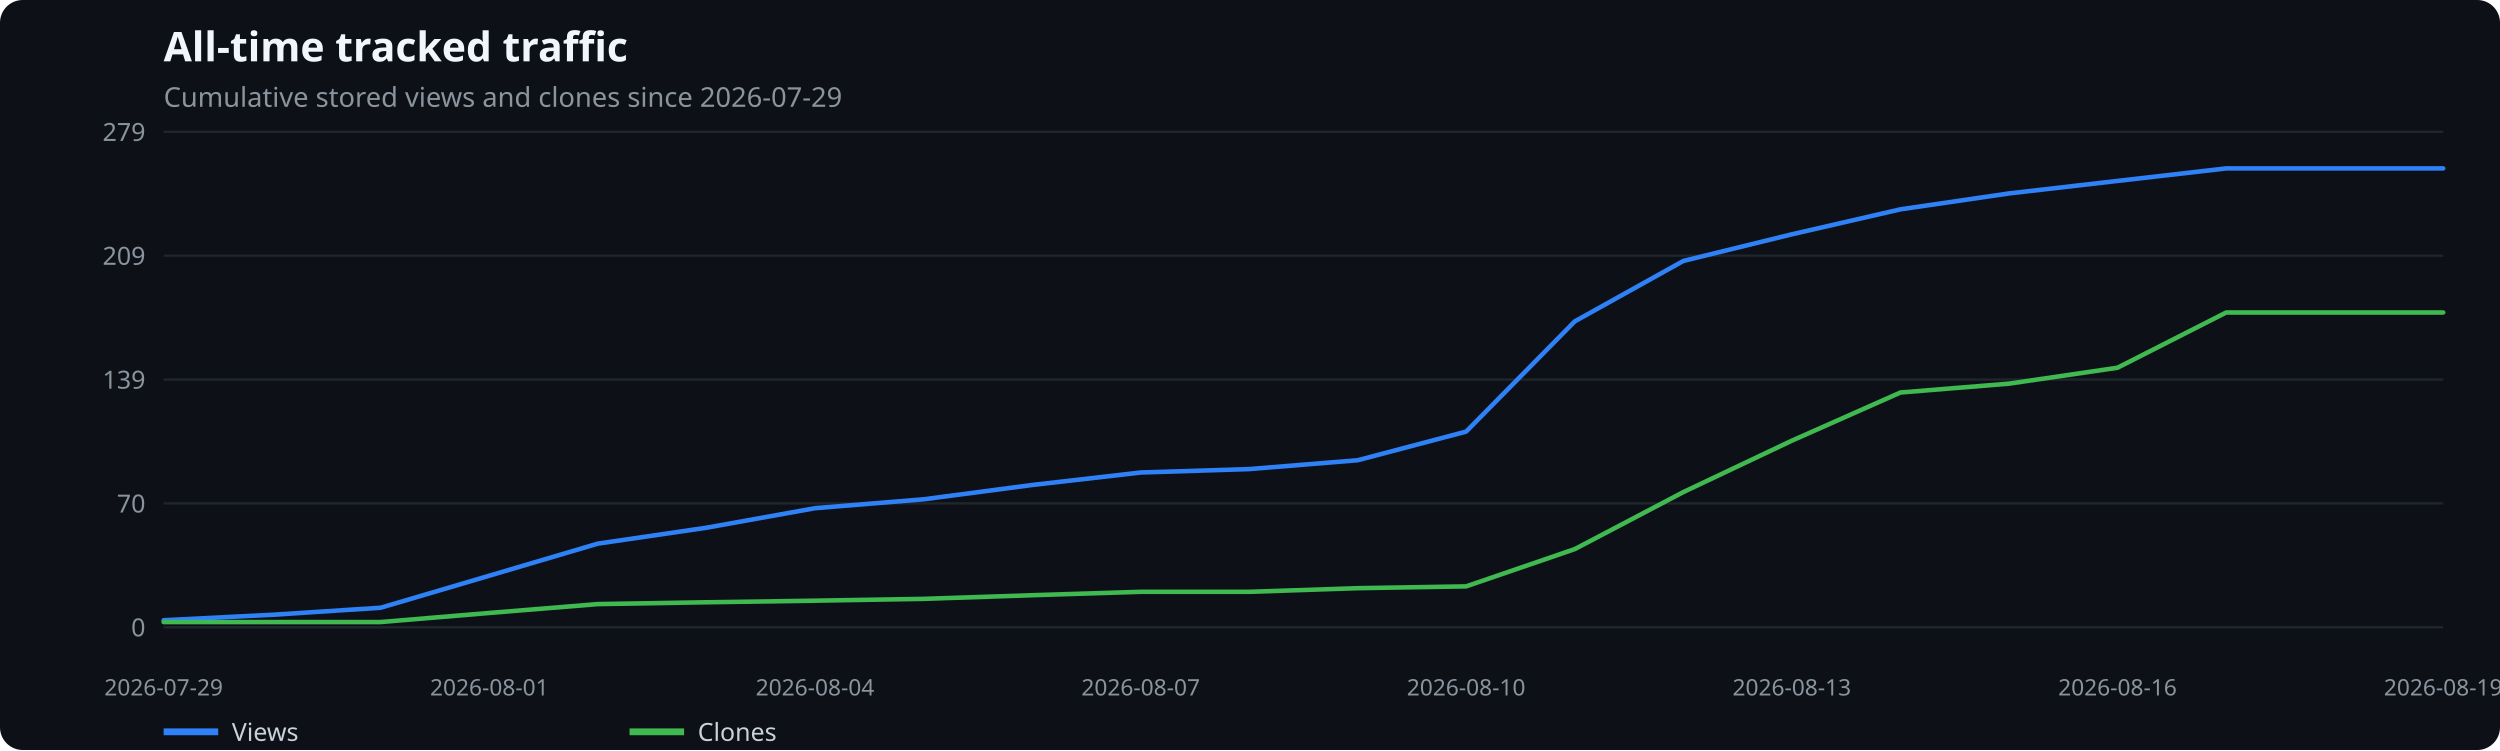
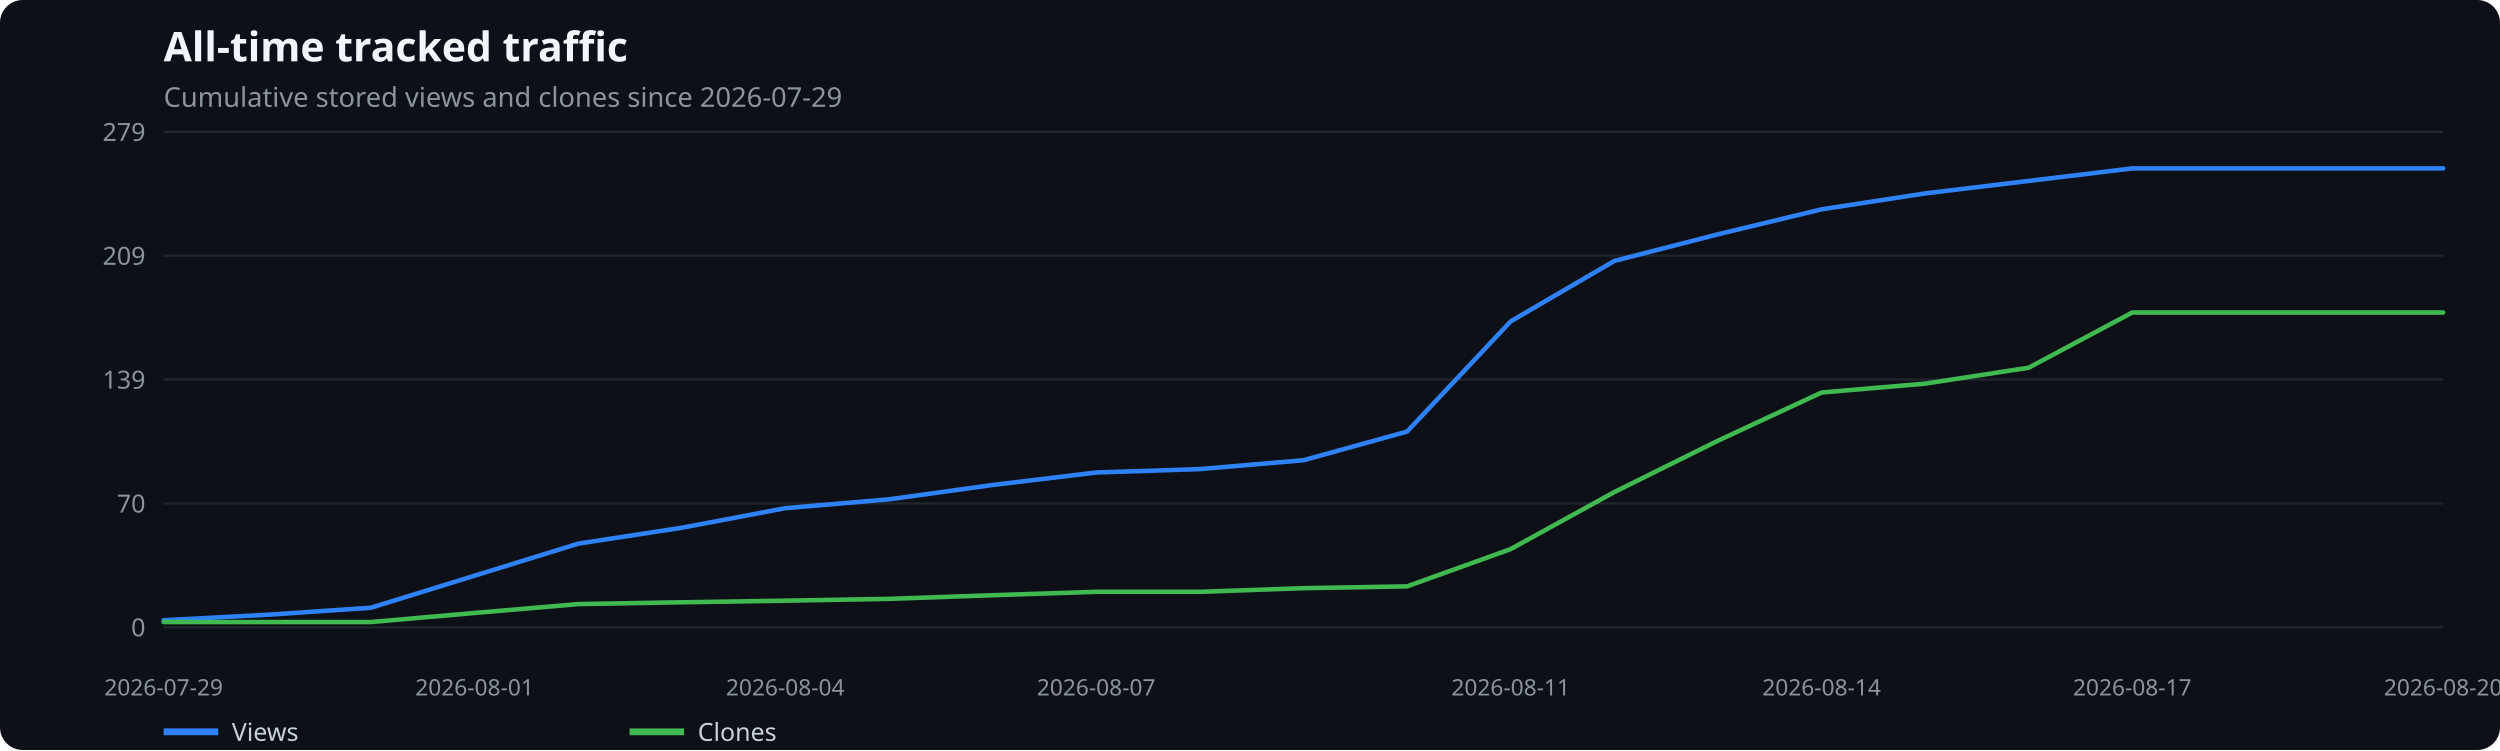
<svg xmlns="http://www.w3.org/2000/svg" width="1100" height="330" viewBox="0 0 1100 330" role="img" aria-label="All-time tracked traffic">
  <rect width="100%" height="100%" fill="#0d1117" rx="10" />
  <text x="72" y="27" fill="#f0f6fc" font-family="system-ui,sans-serif" font-size="18" font-weight="600">All-time tracked traffic</text>
  <text x="72" y="47" fill="#8b949e" font-family="system-ui,sans-serif" font-size="12">Cumulative stored views and clones since 2026-07-29</text>
  <line x1="72" x2="1075" y1="276.0" y2="276.0" stroke="#21262d" />
  <text x="64" y="280.0" text-anchor="end" fill="#8b949e" font-family="system-ui,sans-serif" font-size="11">0</text>
  <line x1="72" x2="1075" y1="221.5" y2="221.5" stroke="#21262d" />
  <text x="64" y="225.5" text-anchor="end" fill="#8b949e" font-family="system-ui,sans-serif" font-size="11">70</text>
  <line x1="72" x2="1075" y1="167.0" y2="167.0" stroke="#21262d" />
  <text x="64" y="171.0" text-anchor="end" fill="#8b949e" font-family="system-ui,sans-serif" font-size="11">139</text>
  <line x1="72" x2="1075" y1="112.5" y2="112.5" stroke="#21262d" />
  <text x="64" y="116.5" text-anchor="end" fill="#8b949e" font-family="system-ui,sans-serif" font-size="11">209</text>
  <line x1="72" x2="1075" y1="58.0" y2="58.0" stroke="#21262d" />
  <text x="64" y="62.0" text-anchor="end" fill="#8b949e" font-family="system-ui,sans-serif" font-size="11">279</text>
  <text x="72.0" y="306" text-anchor="middle" fill="#8b949e" font-family="system-ui,sans-serif" font-size="10">2026-07-29</text>
-   <text x="215.3" y="306" text-anchor="middle" fill="#8b949e" font-family="system-ui,sans-serif" font-size="10">2026-08-01</text>
-   <text x="358.6" y="306" text-anchor="middle" fill="#8b949e" font-family="system-ui,sans-serif" font-size="10">2026-08-04</text>
-   <text x="501.9" y="306" text-anchor="middle" fill="#8b949e" font-family="system-ui,sans-serif" font-size="10">2026-08-07</text>
-   <text x="645.1" y="306" text-anchor="middle" fill="#8b949e" font-family="system-ui,sans-serif" font-size="10">2026-08-10</text>
-   <text x="788.4" y="306" text-anchor="middle" fill="#8b949e" font-family="system-ui,sans-serif" font-size="10">2026-08-13</text>
-   <text x="931.7" y="306" text-anchor="middle" fill="#8b949e" font-family="system-ui,sans-serif" font-size="10">2026-08-16</text>
-   <text x="1075.0" y="306" text-anchor="middle" fill="#8b949e" font-family="system-ui,sans-serif" font-size="10">2026-08-19</text>
-   <polyline points="72.0,272.9 119.8,270.5 167.5,267.4 215.3,253.3 263.0,239.2 310.8,232.2 358.6,223.6 406.3,219.7 454.1,213.4 501.9,207.9 549.6,206.4 597.4,202.5 645.1,189.9 692.9,141.4 740.7,114.8 788.4,103.1 836.2,92.1 884.0,85.1 931.7,79.6 979.5,74.1 1027.2,74.1 1075.0,74.1" fill="none" stroke="#2f81f7" stroke-width="2" stroke-linecap="round" stroke-linejoin="round" />
+   <text x="208.8" y="306" text-anchor="middle" fill="#8b949e" font-family="system-ui,sans-serif" font-size="10">2026-08-01</text>
+   <text x="345.5" y="306" text-anchor="middle" fill="#8b949e" font-family="system-ui,sans-serif" font-size="10">2026-08-04</text>
+   <text x="482.3" y="306" text-anchor="middle" fill="#8b949e" font-family="system-ui,sans-serif" font-size="10">2026-08-07</text>
+   <text x="664.7" y="306" text-anchor="middle" fill="#8b949e" font-family="system-ui,sans-serif" font-size="10">2026-08-11</text>
+   <text x="801.5" y="306" text-anchor="middle" fill="#8b949e" font-family="system-ui,sans-serif" font-size="10">2026-08-14</text>
+   <text x="938.2" y="306" text-anchor="middle" fill="#8b949e" font-family="system-ui,sans-serif" font-size="10">2026-08-17</text>
+   <text x="1075.0" y="306" text-anchor="middle" fill="#8b949e" font-family="system-ui,sans-serif" font-size="10">2026-08-20</text>
+   <polyline points="72.0,272.9 117.6,270.5 163.2,267.4 208.8,253.3 254.4,239.2 300.0,232.2 345.5,223.6 391.1,219.7 436.7,213.4 482.3,207.9 527.9,206.4 573.5,202.5 619.1,189.9 664.7,141.4 710.3,114.8 755.9,103.1 801.5,92.1 847.0,85.1 892.6,79.6 938.2,74.1 983.8,74.1 1029.4,74.1 1075.0,74.1" fill="none" stroke="#2f81f7" stroke-width="2" stroke-linecap="round" stroke-linejoin="round" />
  <line x1="72" x2="96" y1="322" y2="322" stroke="#2f81f7" stroke-width="3" />
  <text x="102" y="326" fill="#c9d1d9" font-family="system-ui,sans-serif" font-size="11">Views</text>
-   <polyline points="72.0,273.7 119.8,273.7 167.5,273.7 215.3,269.7 263.0,265.8 310.8,265.0 358.6,264.3 406.3,263.5 454.1,261.9 501.9,260.4 549.6,260.4 597.4,258.8 645.1,258.0 692.9,241.6 740.7,216.5 788.4,193.9 836.2,172.7 884.0,168.8 931.7,161.8 979.5,137.5 1027.2,137.5 1075.0,137.5" fill="none" stroke="#3fb950" stroke-width="2" stroke-linecap="round" stroke-linejoin="round" />
+   <polyline points="72.0,273.7 117.6,273.7 163.2,273.7 208.8,269.7 254.4,265.8 300.0,265.0 345.5,264.3 391.1,263.5 436.7,261.9 482.3,260.4 527.9,260.4 573.5,258.8 619.1,258.0 664.7,241.6 710.3,216.5 755.9,193.9 801.5,172.7 847.0,168.8 892.6,161.8 938.2,137.5 983.8,137.5 1029.4,137.5 1075.0,137.5" fill="none" stroke="#3fb950" stroke-width="2" stroke-linecap="round" stroke-linejoin="round" />
  <line x1="277" x2="301" y1="322" y2="322" stroke="#3fb950" stroke-width="3" />
  <text x="307" y="326" fill="#c9d1d9" font-family="system-ui,sans-serif" font-size="11">Clones</text>
</svg>
